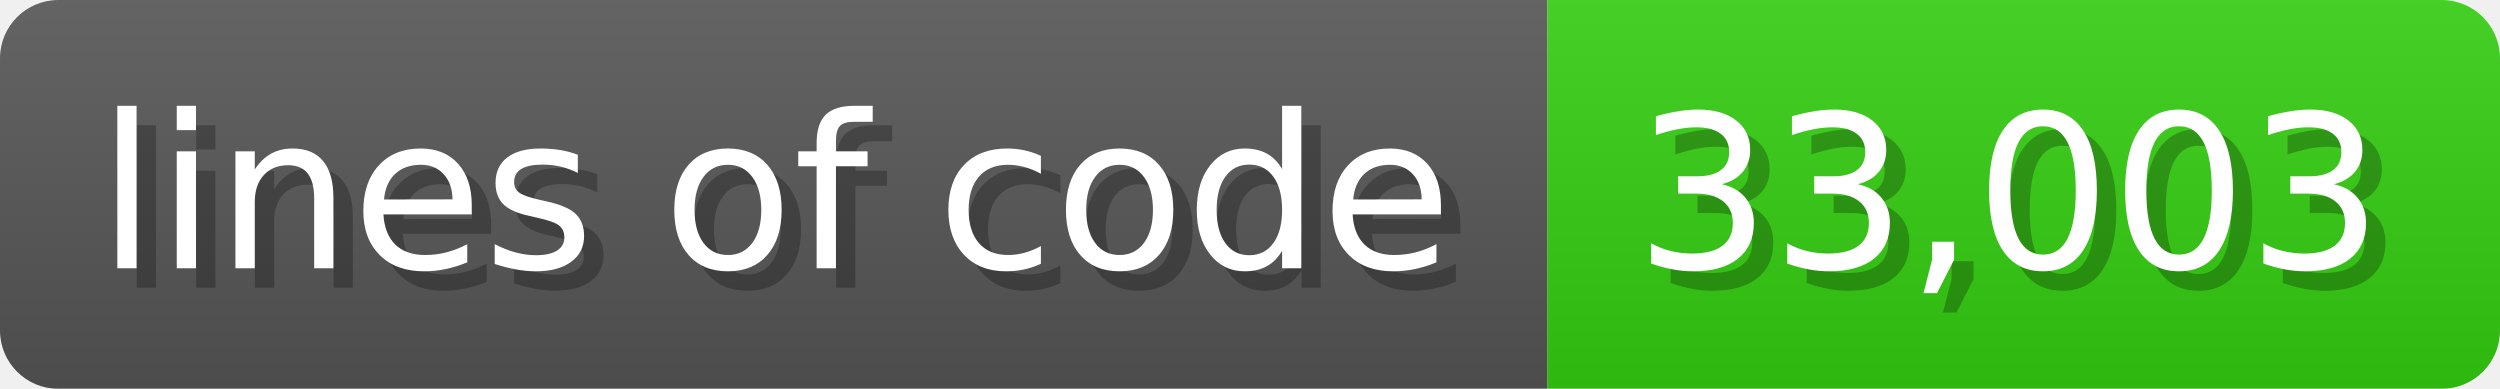
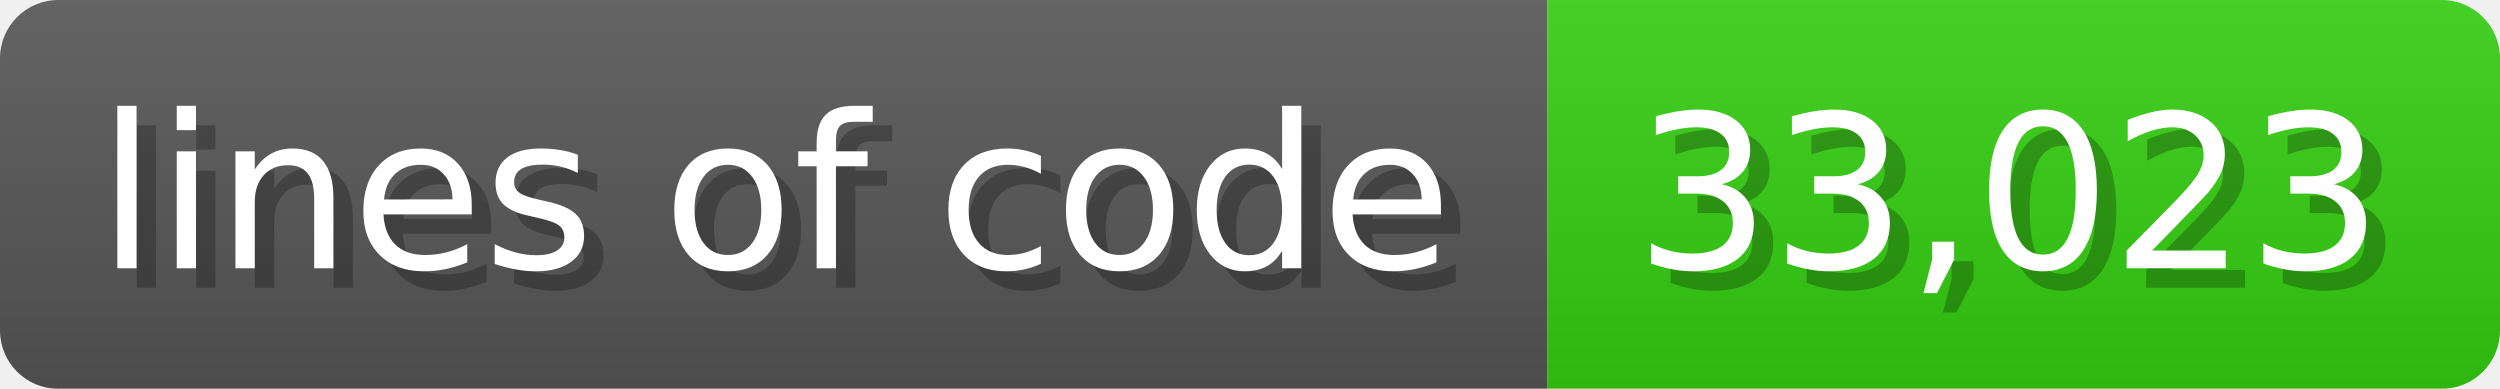
<svg xmlns="http://www.w3.org/2000/svg" width="128.6" height="20" viewBox="0 0 1286 200">
  <linearGradient id="a" x2="0" y2="100%">
    <stop offset="0" stop-opacity=".1" stop-color="#EEE" />
    <stop offset="1" stop-opacity=".1" />
  </linearGradient>
  <mask id="m">
    <rect width="1286" height="200" rx="30" fill="#FFF" />
  </mask>
  <g mask="url(#m)">
    <rect width="796" height="200" fill="#555" />
    <rect width="490" height="200" fill="#3C1" x="796" />
    <rect width="1286" height="200" fill="url(#a)" />
  </g>
  <g fill="#fff" text-anchor="start" font-family="Verdana,DejaVu Sans,sans-serif" font-size="110">
    <text x="60" y="148" textLength="696" fill="#000" opacity="0.25">lines of code</text>
    <text x="50" y="138" textLength="696">lines of code</text>
-     <text x="851" y="148" textLength="390" fill="#000" opacity="0.25">33,003</text>
-     <text x="841" y="138" textLength="390">33,003</text>
+     <text x="851" y="148" textLength="390" fill="#000" opacity="0.25">33,023</text>
+     <text x="841" y="138" textLength="390">33,023</text>
  </g>
</svg>
